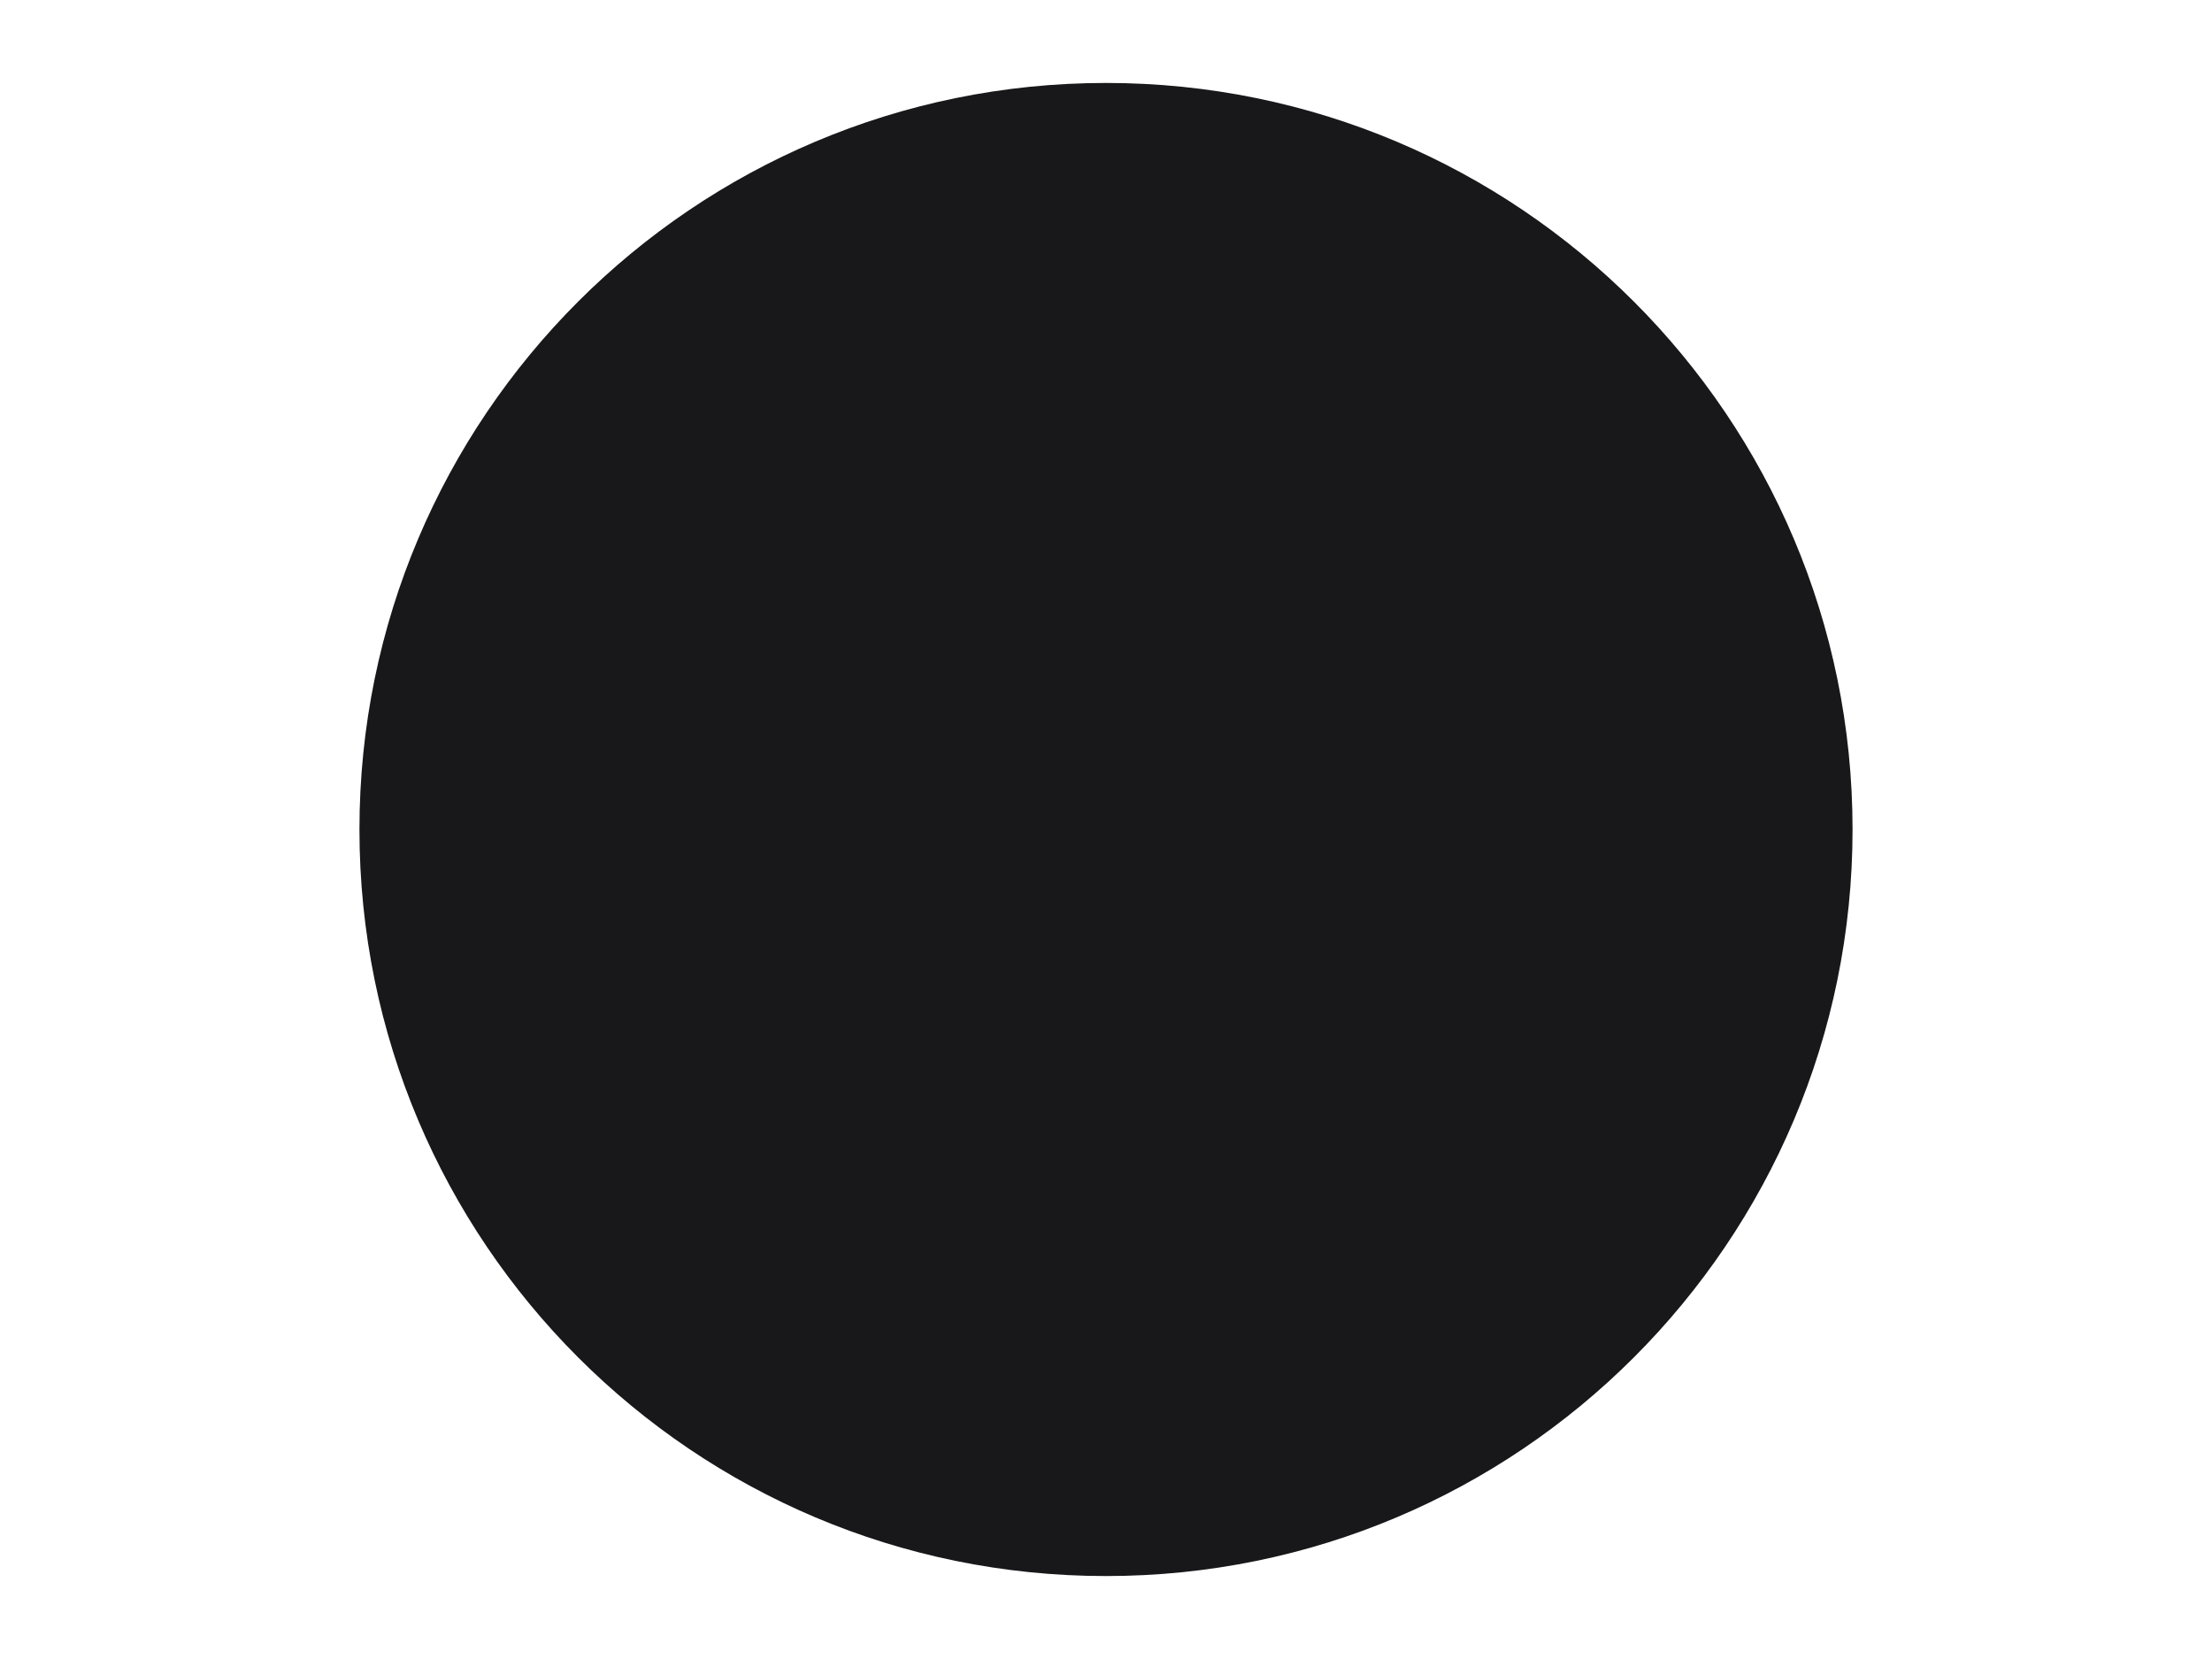
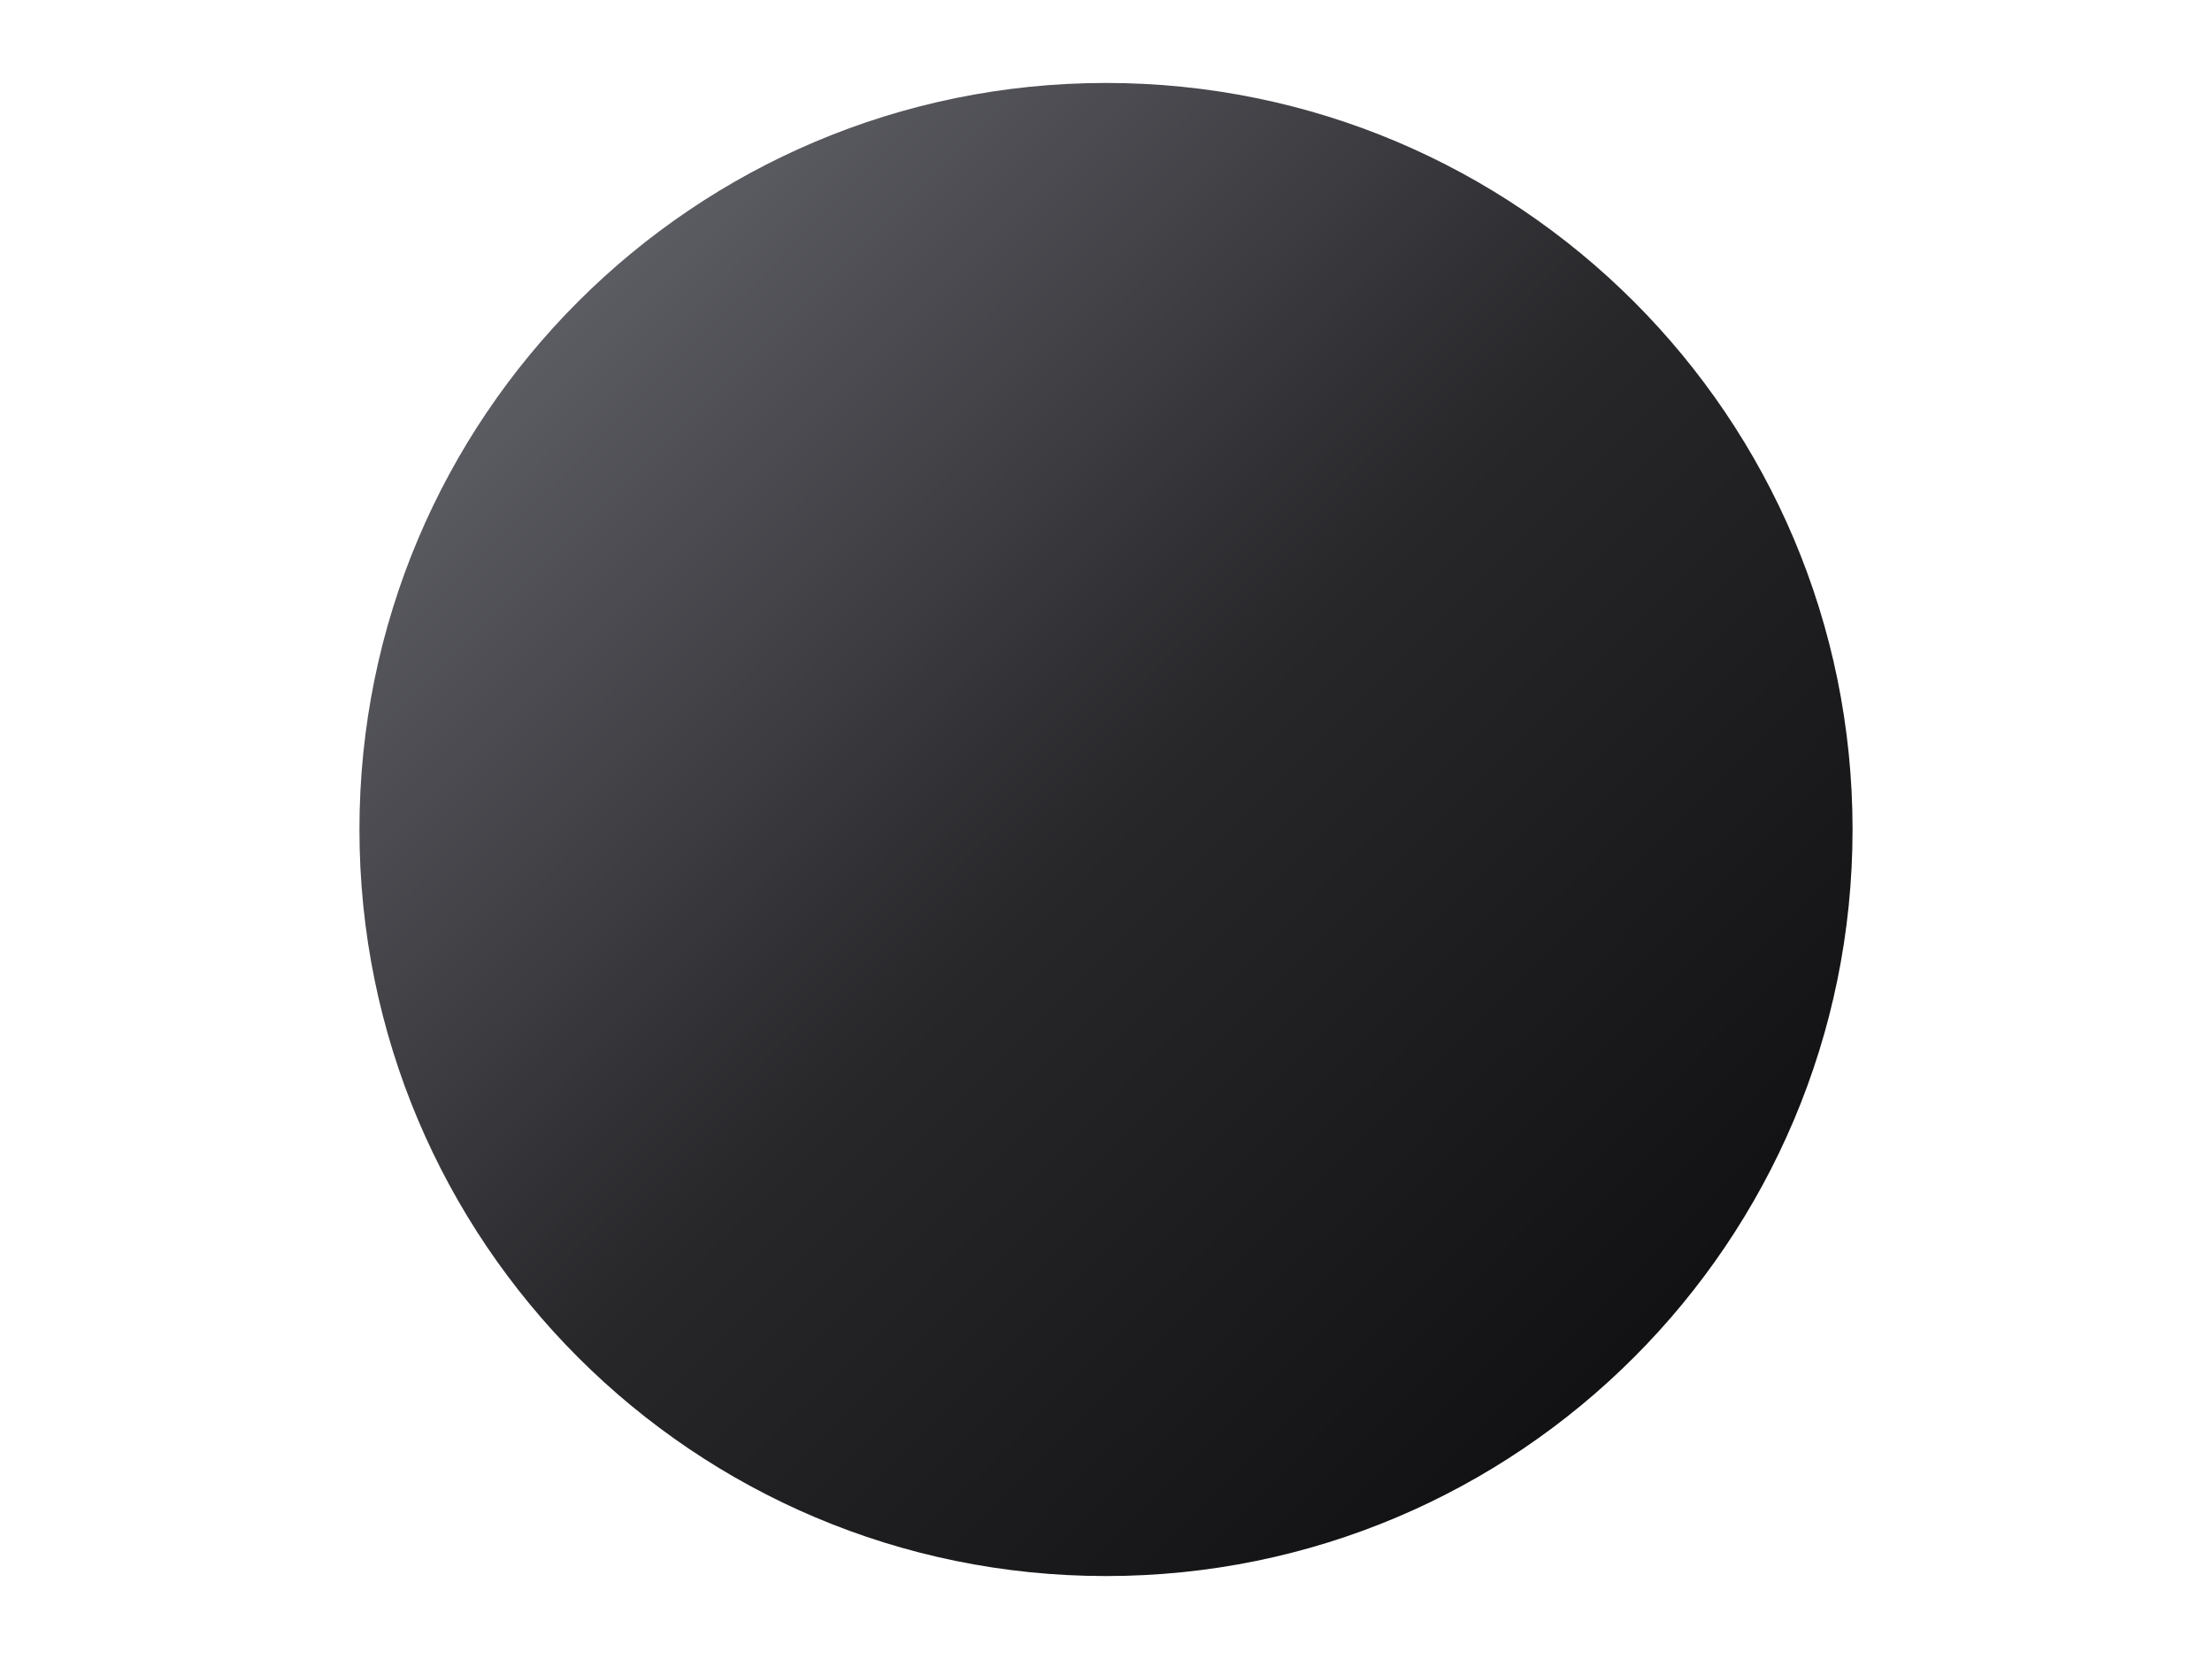
<svg xmlns="http://www.w3.org/2000/svg" viewBox="0 0 800 600">
-   <circle cx="400" cy="300" r="270" fill="#18181B" />
+   <defs>
+     <linearGradient id="g" x1="0" y1="0" x2="1" y2="1">
+       <stop offset="0%" stop-color="#71717A" />
+       <stop offset="50%" stop-color="#27272A" />
+       <stop offset="100%" stop-color="#09090B" />
+     </linearGradient>
+   </defs>
+   <circle cx="400" cy="300" r="270" fill="url(#g)" />
</svg>
